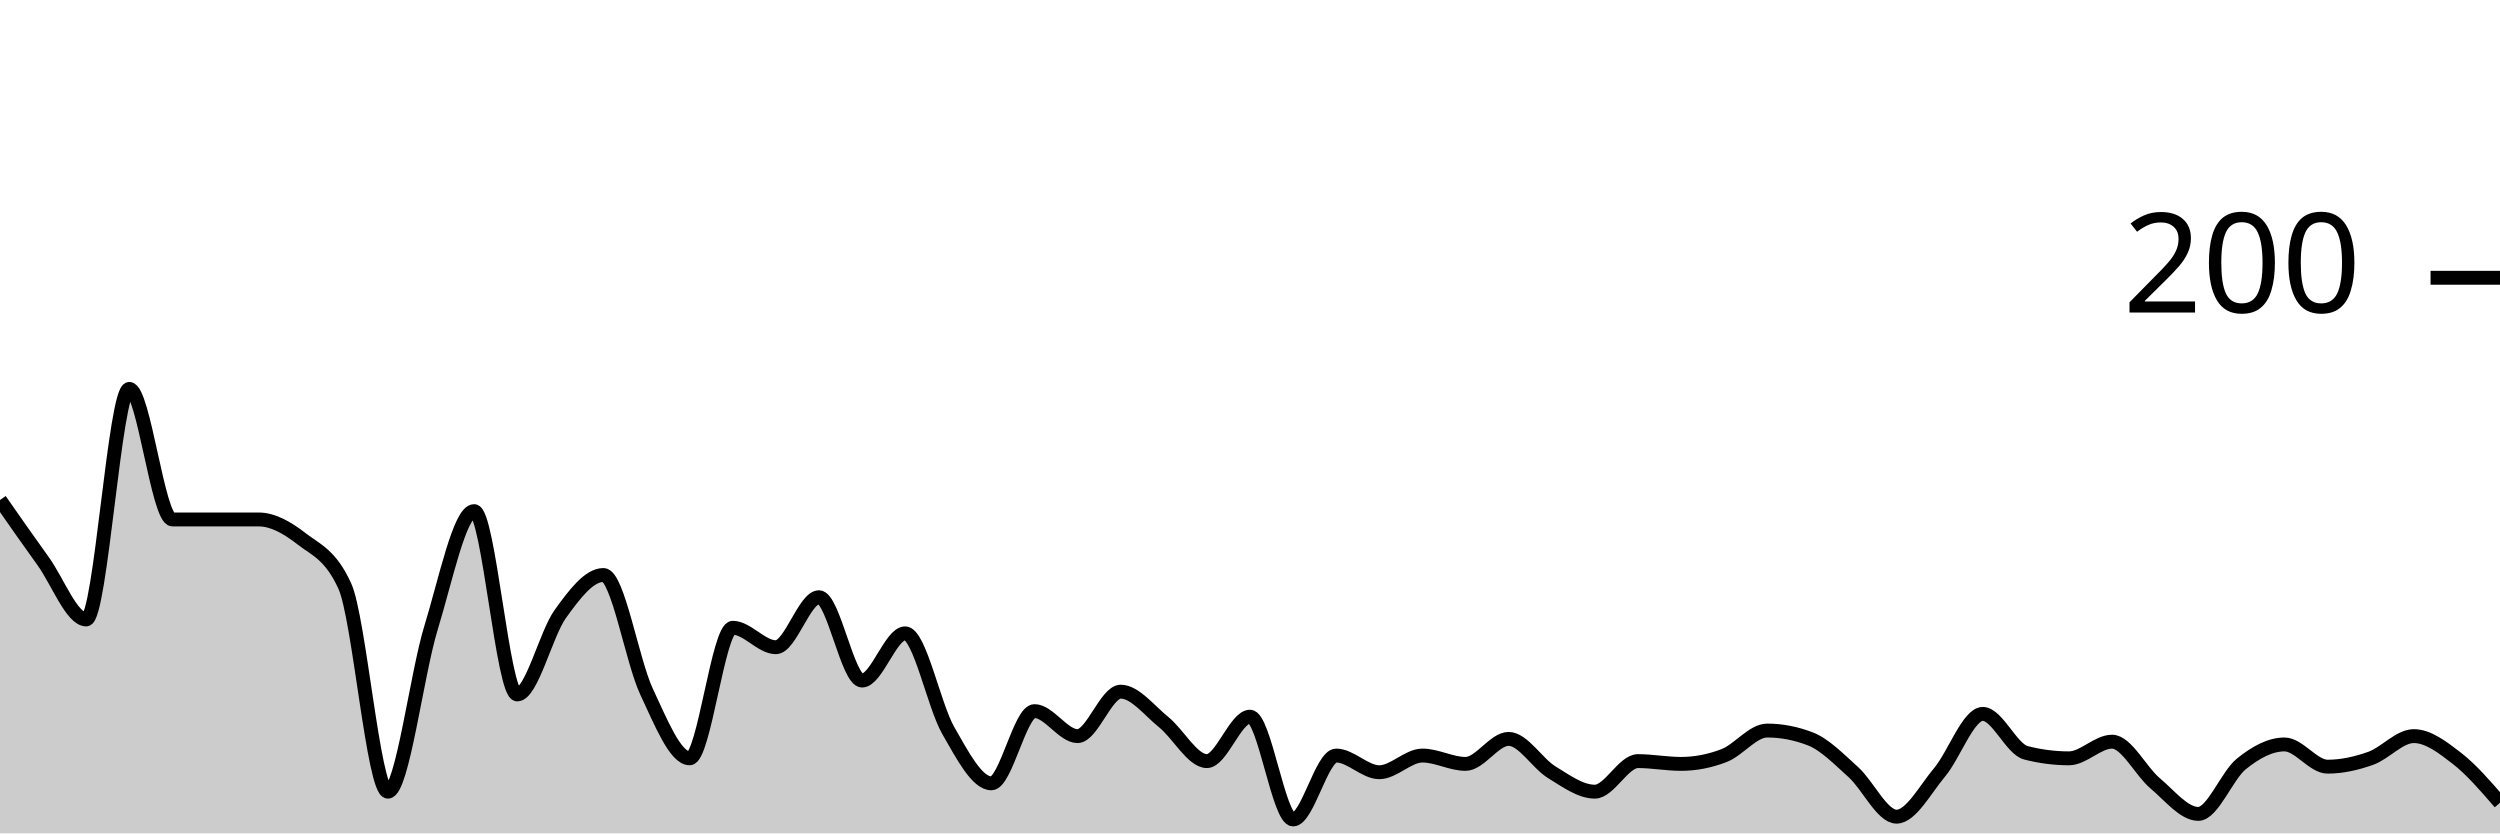
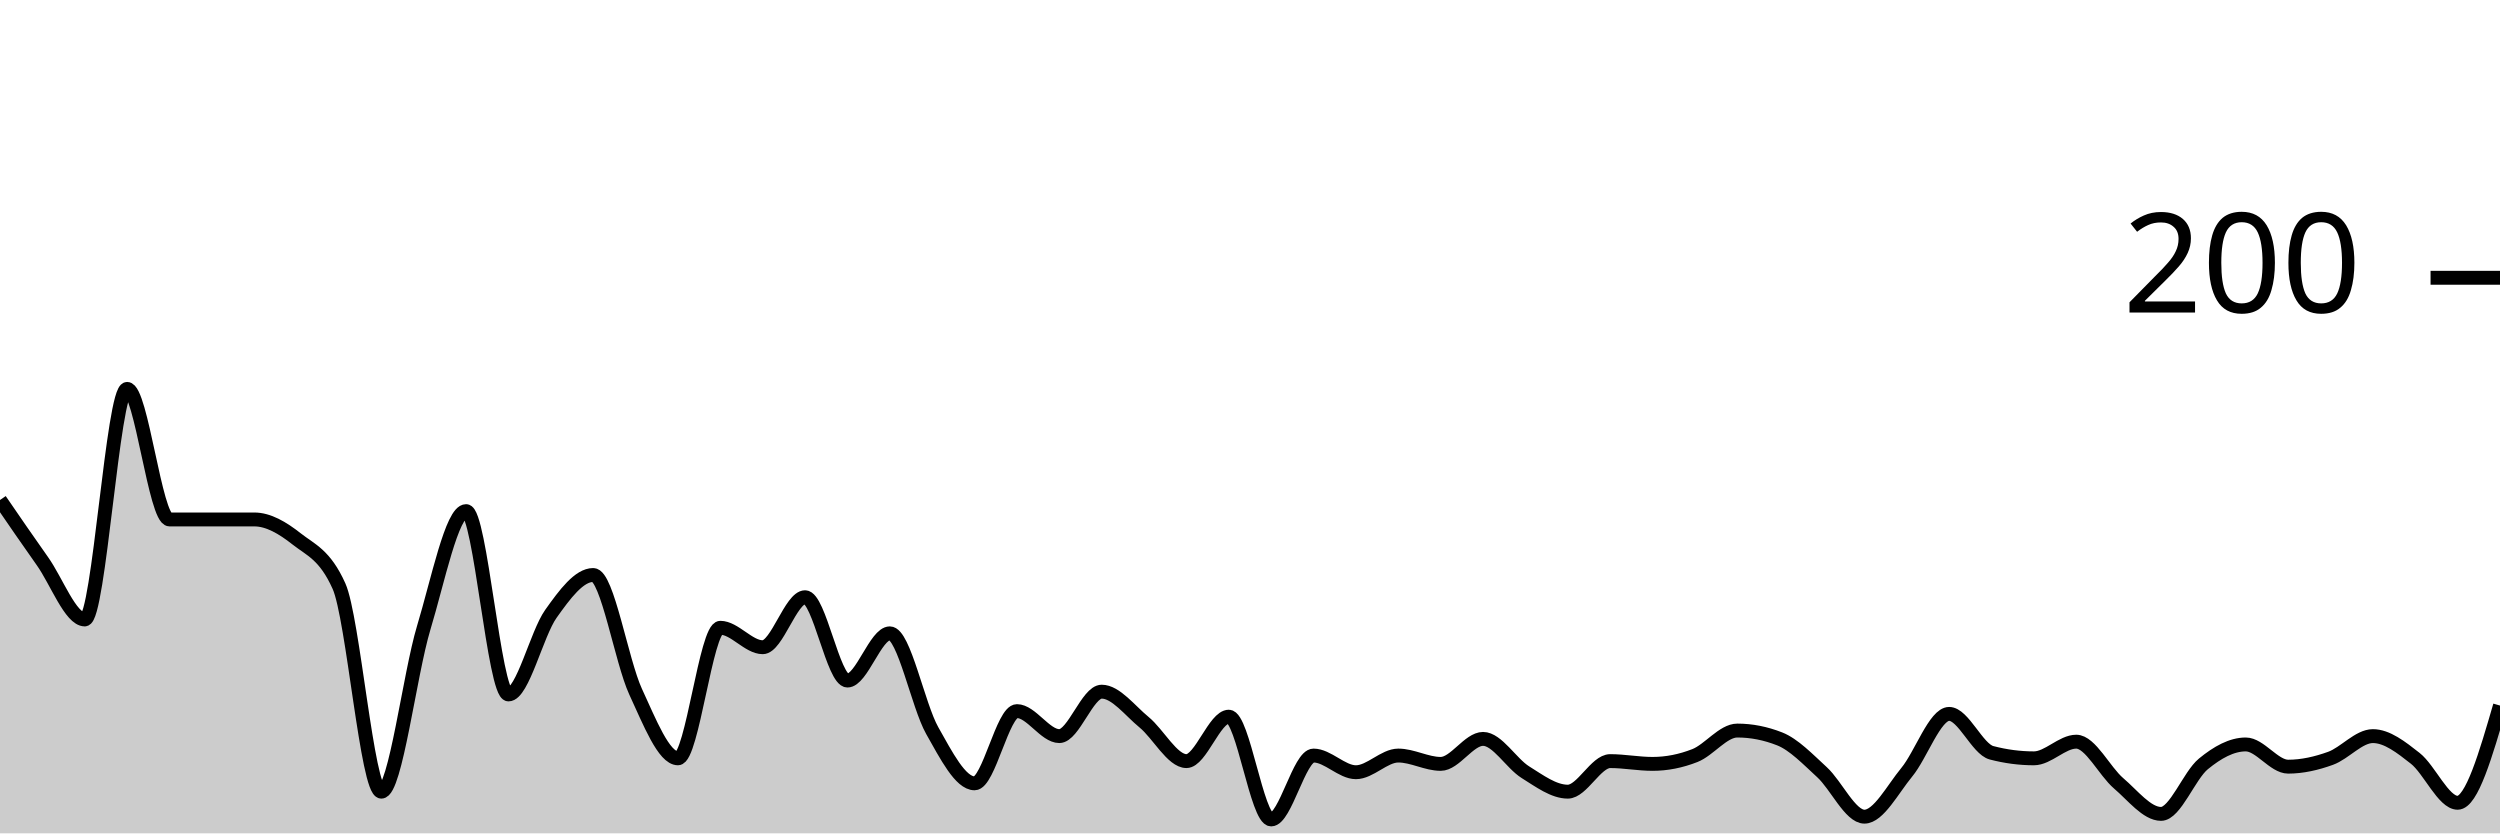
<svg xmlns="http://www.w3.org/2000/svg" viewBox="0 0 180 60">
  <g transform="translate(0,20)">
-     <path class="area" fill="rgba(0, 0, 0, 0.2)" d="M0,16C1.034,17.483,2.069,18.967,3.103,20.4C4.138,21.833,5.172,24.6,6.207,24.6C7.241,24.6,8.276,8,9.31,8C10.345,8,11.379,17.4,12.414,17.4C13.448,17.4,14.483,17.4,15.517,17.4C16.552,17.4,17.586,17.4,18.621,17.4C19.655,17.4,20.69,18,21.724,18.8C22.759,19.6,23.793,19.933,24.828,22.2C25.862,24.467,26.897,37,27.931,37C28.966,37,30,28.567,31.034,25.2C32.069,21.833,33.103,16.8,34.138,16.8C35.172,16.8,36.207,30,37.241,30C38.276,30,39.31,25.633,40.345,24.2C41.379,22.767,42.414,21.4,43.448,21.4C44.483,21.4,45.517,27.6,46.552,29.8C47.586,32,48.621,34.6,49.655,34.6C50.69,34.6,51.724,25.2,52.759,25.2C53.793,25.2,54.828,26.6,55.862,26.6C56.897,26.6,57.931,23,58.966,23C60,23,61.034,29,62.069,29C63.103,29,64.138,25.6,65.172,25.6C66.207,25.6,67.241,30.8,68.276,32.6C69.31,34.4,70.345,36.4,71.379,36.4C72.414,36.4,73.448,31.2,74.483,31.2C75.517,31.2,76.552,33,77.586,33C78.621,33,79.655,29.8,80.69,29.8C81.724,29.8,82.759,31.167,83.793,32C84.828,32.833,85.862,34.8,86.897,34.8C87.931,34.8,88.966,31.6,90,31.6C91.034,31.6,92.069,39,93.103,39C94.138,39,95.172,34.4,96.207,34.4C97.241,34.4,98.276,35.6,99.31,35.6C100.345,35.6,101.379,34.4,102.414,34.4C103.448,34.4,104.483,35,105.517,35C106.552,35,107.586,33.2,108.621,33.2C109.655,33.2,110.69,34.967,111.724,35.6C112.759,36.233,113.793,37,114.828,37C115.862,37,116.897,34.8,117.931,34.8C118.966,34.8,120,35,121.034,35C122.069,35,123.103,34.8,124.138,34.4C125.172,34,126.207,32.6,127.241,32.6C128.276,32.6,129.31,32.8,130.345,33.2C131.379,33.6,132.414,34.667,133.448,35.6C134.483,36.533,135.517,38.8,136.552,38.8C137.586,38.8,138.621,36.833,139.655,35.6C140.69,34.367,141.724,31.4,142.759,31.4C143.793,31.4,144.828,33.933,145.862,34.2C146.897,34.467,147.931,34.6,148.966,34.6C150,34.6,151.034,33.4,152.069,33.4C153.103,33.4,154.138,35.533,155.172,36.4C156.207,37.267,157.241,38.6,158.276,38.6C159.31,38.6,160.345,35.833,161.379,35C162.414,34.167,163.448,33.6,164.483,33.6C165.517,33.6,166.552,35.2,167.586,35.2C168.621,35.2,169.655,34.967,170.69,34.6C171.724,34.233,172.759,33,173.793,33C174.828,33,175.862,33.8,176.897,34.6C177.931,35.4,178.966,36.6,180,37.8L180,40C178.966,40,177.931,40,176.897,40C175.862,40,174.828,40,173.793,40C172.759,40,171.724,40,170.69,40C169.655,40,168.621,40,167.586,40C166.552,40,165.517,40,164.483,40C163.448,40,162.414,40,161.379,40C160.345,40,159.31,40,158.276,40C157.241,40,156.207,40,155.172,40C154.138,40,153.103,40,152.069,40C151.034,40,150,40,148.966,40C147.931,40,146.897,40,145.862,40C144.828,40,143.793,40,142.759,40C141.724,40,140.69,40,139.655,40C138.621,40,137.586,40,136.552,40C135.517,40,134.483,40,133.448,40C132.414,40,131.379,40,130.345,40C129.31,40,128.276,40,127.241,40C126.207,40,125.172,40,124.138,40C123.103,40,122.069,40,121.034,40C120,40,118.966,40,117.931,40C116.897,40,115.862,40,114.828,40C113.793,40,112.759,40,111.724,40C110.69,40,109.655,40,108.621,40C107.586,40,106.552,40,105.517,40C104.483,40,103.448,40,102.414,40C101.379,40,100.345,40,99.31,40C98.276,40,97.241,40,96.207,40C95.172,40,94.138,40,93.103,40C92.069,40,91.034,40,90,40C88.966,40,87.931,40,86.897,40C85.862,40,84.828,40,83.793,40C82.759,40,81.724,40,80.69,40C79.655,40,78.621,40,77.586,40C76.552,40,75.517,40,74.483,40C73.448,40,72.414,40,71.379,40C70.345,40,69.31,40,68.276,40C67.241,40,66.207,40,65.172,40C64.138,40,63.103,40,62.069,40C61.034,40,60,40,58.966,40C57.931,40,56.897,40,55.862,40C54.828,40,53.793,40,52.759,40C51.724,40,50.69,40,49.655,40C48.621,40,47.586,40,46.552,40C45.517,40,44.483,40,43.448,40C42.414,40,41.379,40,40.345,40C39.31,40,38.276,40,37.241,40C36.207,40,35.172,40,34.138,40C33.103,40,32.069,40,31.034,40C30,40,28.966,40,27.931,40C26.897,40,25.862,40,24.828,40C23.793,40,22.759,40,21.724,40C20.69,40,19.655,40,18.621,40C17.586,40,16.552,40,15.517,40C14.483,40,13.448,40,12.414,40C11.379,40,10.345,40,9.31,40C8.276,40,7.241,40,6.207,40C5.172,40,4.138,40,3.103,40C2.069,40,1.034,40,0,40Z" />
-     <path class="line" stroke="black" fill="none" d="M0,16C1.034,17.483,2.069,18.967,3.103,20.4C4.138,21.833,5.172,24.6,6.207,24.6C7.241,24.6,8.276,8,9.31,8C10.345,8,11.379,17.4,12.414,17.4C13.448,17.4,14.483,17.4,15.517,17.4C16.552,17.4,17.586,17.4,18.621,17.4C19.655,17.4,20.69,18,21.724,18.8C22.759,19.6,23.793,19.933,24.828,22.2C25.862,24.467,26.897,37,27.931,37C28.966,37,30,28.567,31.034,25.2C32.069,21.833,33.103,16.8,34.138,16.8C35.172,16.8,36.207,30,37.241,30C38.276,30,39.31,25.633,40.345,24.2C41.379,22.767,42.414,21.4,43.448,21.4C44.483,21.4,45.517,27.6,46.552,29.8C47.586,32,48.621,34.6,49.655,34.6C50.69,34.6,51.724,25.2,52.759,25.2C53.793,25.2,54.828,26.6,55.862,26.6C56.897,26.6,57.931,23,58.966,23C60,23,61.034,29,62.069,29C63.103,29,64.138,25.6,65.172,25.6C66.207,25.6,67.241,30.8,68.276,32.6C69.31,34.4,70.345,36.4,71.379,36.4C72.414,36.4,73.448,31.2,74.483,31.2C75.517,31.2,76.552,33,77.586,33C78.621,33,79.655,29.8,80.69,29.8C81.724,29.8,82.759,31.167,83.793,32C84.828,32.833,85.862,34.8,86.897,34.8C87.931,34.8,88.966,31.6,90,31.6C91.034,31.6,92.069,39,93.103,39C94.138,39,95.172,34.4,96.207,34.4C97.241,34.4,98.276,35.6,99.31,35.6C100.345,35.6,101.379,34.4,102.414,34.4C103.448,34.4,104.483,35,105.517,35C106.552,35,107.586,33.2,108.621,33.2C109.655,33.2,110.69,34.967,111.724,35.6C112.759,36.233,113.793,37,114.828,37C115.862,37,116.897,34.8,117.931,34.8C118.966,34.8,120,35,121.034,35C122.069,35,123.103,34.8,124.138,34.4C125.172,34,126.207,32.6,127.241,32.6C128.276,32.6,129.31,32.8,130.345,33.2C131.379,33.6,132.414,34.667,133.448,35.6C134.483,36.533,135.517,38.8,136.552,38.8C137.586,38.8,138.621,36.833,139.655,35.6C140.69,34.367,141.724,31.4,142.759,31.4C143.793,31.4,144.828,33.933,145.862,34.2C146.897,34.467,147.931,34.6,148.966,34.6C150,34.6,151.034,33.4,152.069,33.4C153.103,33.4,154.138,35.533,155.172,36.4C156.207,37.267,157.241,38.6,158.276,38.6C159.31,38.6,160.345,35.833,161.379,35C162.414,34.167,163.448,33.6,164.483,33.6C165.517,33.6,166.552,35.2,167.586,35.2C168.621,35.2,169.655,34.967,170.69,34.6C171.724,34.233,172.759,33,173.793,33C174.828,33,175.862,33.8,176.897,34.6C177.931,35.4,178.966,36.6,180,37.8" />
+     <path class="area" fill="rgba(0, 0, 0, 0.2)" d="M0,16C1.017,17.483,2.034,18.967,3.051,20.4C4.068,21.833,5.085,24.6,6.102,24.6C7.119,24.6,8.136,8,9.153,8C10.169,8,11.186,17.4,12.203,17.4C13.22,17.4,14.237,17.4,15.254,17.4C16.271,17.4,17.288,17.4,18.305,17.4C19.322,17.4,20.339,18,21.356,18.8C22.373,19.6,23.39,19.933,24.407,22.2C25.424,24.467,26.441,37,27.458,37C28.475,37,29.492,28.567,30.508,25.2C31.525,21.833,32.542,16.8,33.559,16.8C34.576,16.8,35.593,30,36.61,30C37.627,30,38.644,25.633,39.661,24.2C40.678,22.767,41.695,21.4,42.712,21.4C43.729,21.4,44.746,27.6,45.763,29.8C46.78,32,47.797,34.6,48.814,34.6C49.831,34.6,50.847,25.2,51.864,25.2C52.881,25.2,53.898,26.6,54.915,26.6C55.932,26.6,56.949,23,57.966,23C58.983,23,60,29,61.017,29C62.034,29,63.051,25.6,64.068,25.6C65.085,25.6,66.102,30.8,67.119,32.6C68.136,34.4,69.153,36.4,70.169,36.4C71.186,36.4,72.203,31.2,73.22,31.2C74.237,31.2,75.254,33,76.271,33C77.288,33,78.305,29.8,79.322,29.8C80.339,29.8,81.356,31.167,82.373,32C83.39,32.833,84.407,34.8,85.424,34.8C86.441,34.8,87.458,31.6,88.475,31.6C89.492,31.6,90.508,39,91.525,39C92.542,39,93.559,34.4,94.576,34.4C95.593,34.4,96.61,35.6,97.627,35.6C98.644,35.6,99.661,34.4,100.678,34.4C101.695,34.4,102.712,35,103.729,35C104.746,35,105.763,33.2,106.78,33.2C107.797,33.2,108.814,34.967,109.831,35.6C110.847,36.233,111.864,37,112.881,37C113.898,37,114.915,34.8,115.932,34.8C116.949,34.8,117.966,35,118.983,35C120,35,121.017,34.8,122.034,34.4C123.051,34,124.068,32.6,125.085,32.6C126.102,32.6,127.119,32.8,128.136,33.2C129.153,33.6,130.169,34.667,131.186,35.6C132.203,36.533,133.22,38.8,134.237,38.8C135.254,38.8,136.271,36.833,137.288,35.6C138.305,34.367,139.322,31.4,140.339,31.4C141.356,31.4,142.373,33.933,143.39,34.2C144.407,34.467,145.424,34.6,146.441,34.6C147.458,34.6,148.475,33.4,149.492,33.4C150.508,33.4,151.525,35.533,152.542,36.4C153.559,37.267,154.576,38.6,155.593,38.6C156.61,38.6,157.627,35.833,158.644,35C159.661,34.167,160.678,33.6,161.695,33.6C162.712,33.6,163.729,35.2,164.746,35.2C165.763,35.2,166.78,34.967,167.797,34.6C168.814,34.233,169.831,33,170.847,33C171.864,33,172.881,33.8,173.898,34.6C174.915,35.4,175.932,37.8,176.949,37.8C177.966,37.8,178.983,34.3,180,30.8L180,40C178.983,40,177.966,40,176.949,40C175.932,40,174.915,40,173.898,40C172.881,40,171.864,40,170.847,40C169.831,40,168.814,40,167.797,40C166.78,40,165.763,40,164.746,40C163.729,40,162.712,40,161.695,40C160.678,40,159.661,40,158.644,40C157.627,40,156.61,40,155.593,40C154.576,40,153.559,40,152.542,40C151.525,40,150.508,40,149.492,40C148.475,40,147.458,40,146.441,40C145.424,40,144.407,40,143.39,40C142.373,40,141.356,40,140.339,40C139.322,40,138.305,40,137.288,40C136.271,40,135.254,40,134.237,40C133.22,40,132.203,40,131.186,40C130.169,40,129.153,40,128.136,40C127.119,40,126.102,40,125.085,40C124.068,40,123.051,40,122.034,40C121.017,40,120,40,118.983,40C117.966,40,116.949,40,115.932,40C114.915,40,113.898,40,112.881,40C111.864,40,110.847,40,109.831,40C108.814,40,107.797,40,106.78,40C105.763,40,104.746,40,103.729,40C102.712,40,101.695,40,100.678,40C99.661,40,98.644,40,97.627,40C96.61,40,95.593,40,94.576,40C93.559,40,92.542,40,91.525,40C90.508,40,89.492,40,88.475,40C87.458,40,86.441,40,85.424,40C84.407,40,83.39,40,82.373,40C81.356,40,80.339,40,79.322,40C78.305,40,77.288,40,76.271,40C75.254,40,74.237,40,73.22,40C72.203,40,71.186,40,70.169,40C69.153,40,68.136,40,67.119,40C66.102,40,65.085,40,64.068,40C63.051,40,62.034,40,61.017,40C60,40,58.983,40,57.966,40C56.949,40,55.932,40,54.915,40C53.898,40,52.881,40,51.864,40C50.847,40,49.831,40,48.814,40C47.797,40,46.78,40,45.763,40C44.746,40,43.729,40,42.712,40C41.695,40,40.678,40,39.661,40C38.644,40,37.627,40,36.61,40C35.593,40,34.576,40,33.559,40C32.542,40,31.525,40,30.508,40C29.492,40,28.475,40,27.458,40C26.441,40,25.424,40,24.407,40C23.39,40,22.373,40,21.356,40C20.339,40,19.322,40,18.305,40C17.288,40,16.271,40,15.254,40C14.237,40,13.22,40,12.203,40C11.186,40,10.169,40,9.153,40C8.136,40,7.119,40,6.102,40C5.085,40,4.068,40,3.051,40C2.034,40,1.017,40,0,40Z" />
+     <path class="line" stroke="black" fill="none" d="M0,16C1.017,17.483,2.034,18.967,3.051,20.4C4.068,21.833,5.085,24.6,6.102,24.6C7.119,24.6,8.136,8,9.153,8C10.169,8,11.186,17.4,12.203,17.4C13.22,17.4,14.237,17.4,15.254,17.4C16.271,17.4,17.288,17.4,18.305,17.4C19.322,17.4,20.339,18,21.356,18.8C22.373,19.6,23.39,19.933,24.407,22.2C25.424,24.467,26.441,37,27.458,37C28.475,37,29.492,28.567,30.508,25.2C31.525,21.833,32.542,16.8,33.559,16.8C34.576,16.8,35.593,30,36.61,30C37.627,30,38.644,25.633,39.661,24.2C40.678,22.767,41.695,21.4,42.712,21.4C43.729,21.4,44.746,27.6,45.763,29.8C46.78,32,47.797,34.6,48.814,34.6C49.831,34.6,50.847,25.2,51.864,25.2C52.881,25.2,53.898,26.6,54.915,26.6C55.932,26.6,56.949,23,57.966,23C58.983,23,60,29,61.017,29C62.034,29,63.051,25.6,64.068,25.6C65.085,25.6,66.102,30.8,67.119,32.6C68.136,34.4,69.153,36.4,70.169,36.4C71.186,36.4,72.203,31.2,73.22,31.2C74.237,31.2,75.254,33,76.271,33C77.288,33,78.305,29.8,79.322,29.8C80.339,29.8,81.356,31.167,82.373,32C83.39,32.833,84.407,34.8,85.424,34.8C86.441,34.8,87.458,31.6,88.475,31.6C89.492,31.6,90.508,39,91.525,39C92.542,39,93.559,34.4,94.576,34.4C95.593,34.4,96.61,35.6,97.627,35.6C98.644,35.6,99.661,34.4,100.678,34.4C101.695,34.4,102.712,35,103.729,35C104.746,35,105.763,33.2,106.78,33.2C107.797,33.2,108.814,34.967,109.831,35.6C110.847,36.233,111.864,37,112.881,37C113.898,37,114.915,34.8,115.932,34.8C116.949,34.8,117.966,35,118.983,35C120,35,121.017,34.8,122.034,34.4C123.051,34,124.068,32.6,125.085,32.6C126.102,32.6,127.119,32.8,128.136,33.2C129.153,33.6,130.169,34.667,131.186,35.6C132.203,36.533,133.22,38.8,134.237,38.8C135.254,38.8,136.271,36.833,137.288,35.6C138.305,34.367,139.322,31.4,140.339,31.4C141.356,31.4,142.373,33.933,143.39,34.2C144.407,34.467,145.424,34.6,146.441,34.6C147.458,34.6,148.475,33.4,149.492,33.4C150.508,33.4,151.525,35.533,152.542,36.4C153.559,37.267,154.576,38.6,155.593,38.6C156.61,38.6,157.627,35.833,158.644,35C159.661,34.167,160.678,33.6,161.695,33.6C162.712,33.6,163.729,35.2,164.746,35.2C165.763,35.2,166.78,34.967,167.797,34.6C168.814,34.233,169.831,33,170.847,33C171.864,33,172.881,33.8,173.898,34.6C174.915,35.4,175.932,37.8,176.949,37.8C177.966,37.8,178.983,34.3,180,30.8" />
    <path class="axis-ceiling" stroke-width="1" stroke="black" fill="none" d="M175,0L180,0" />
    <text class="axis-ceiling-label" font-family="sans-serif" text-anchor="end" font-size="10px" x="170" y="2.5">200</text>
  </g>
</svg>
